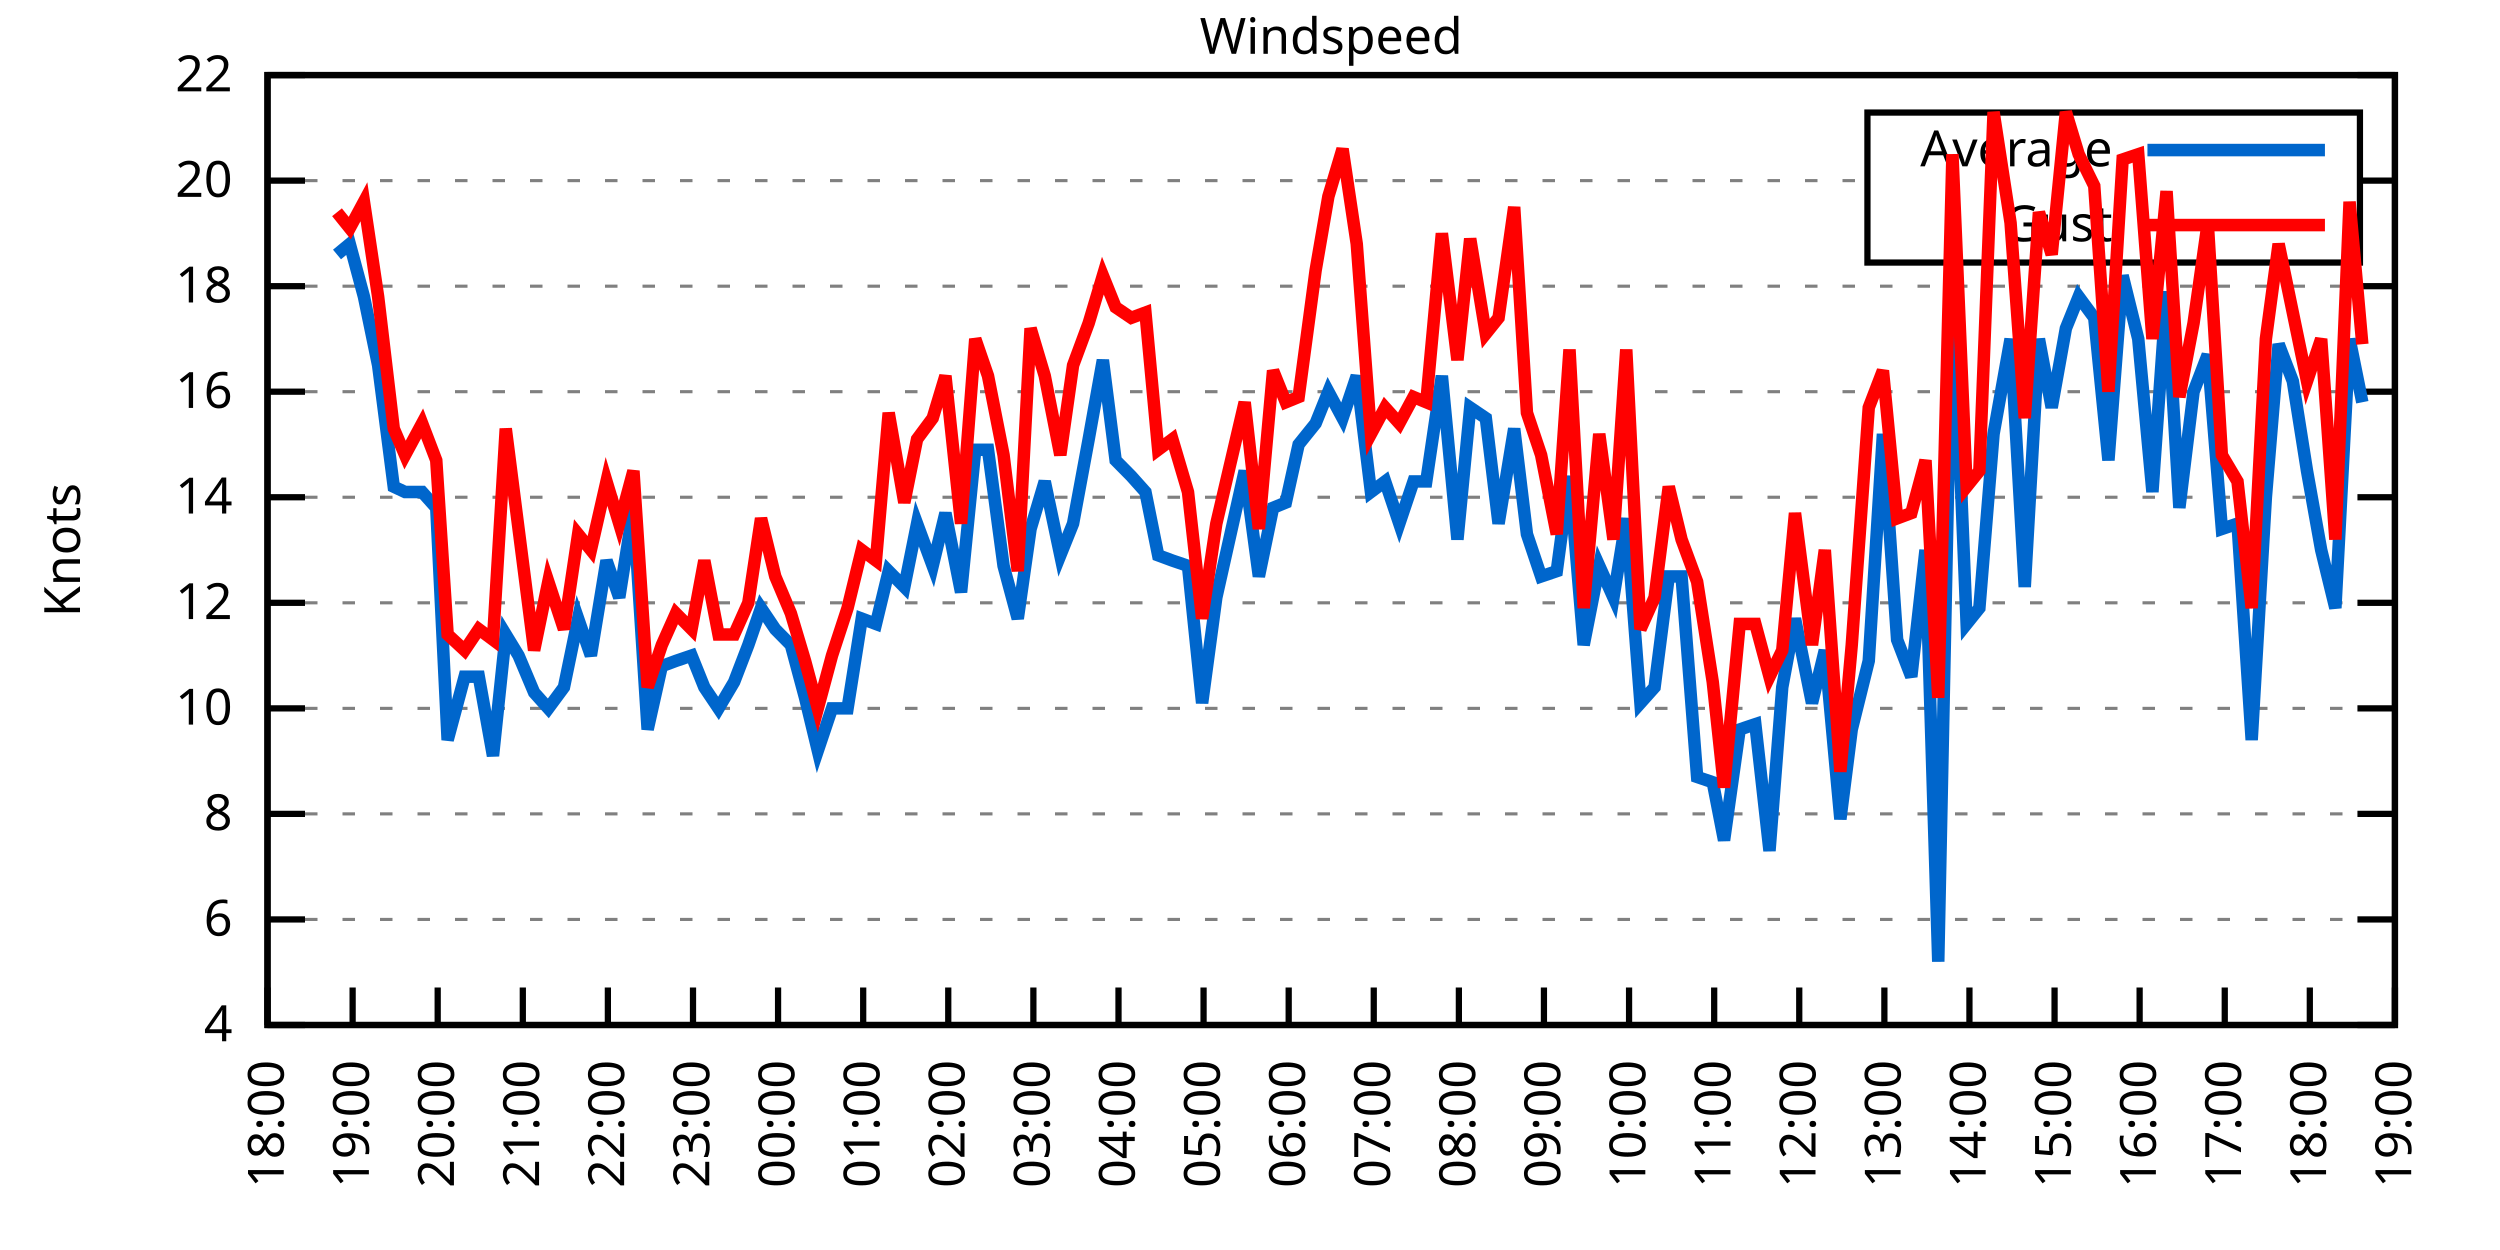
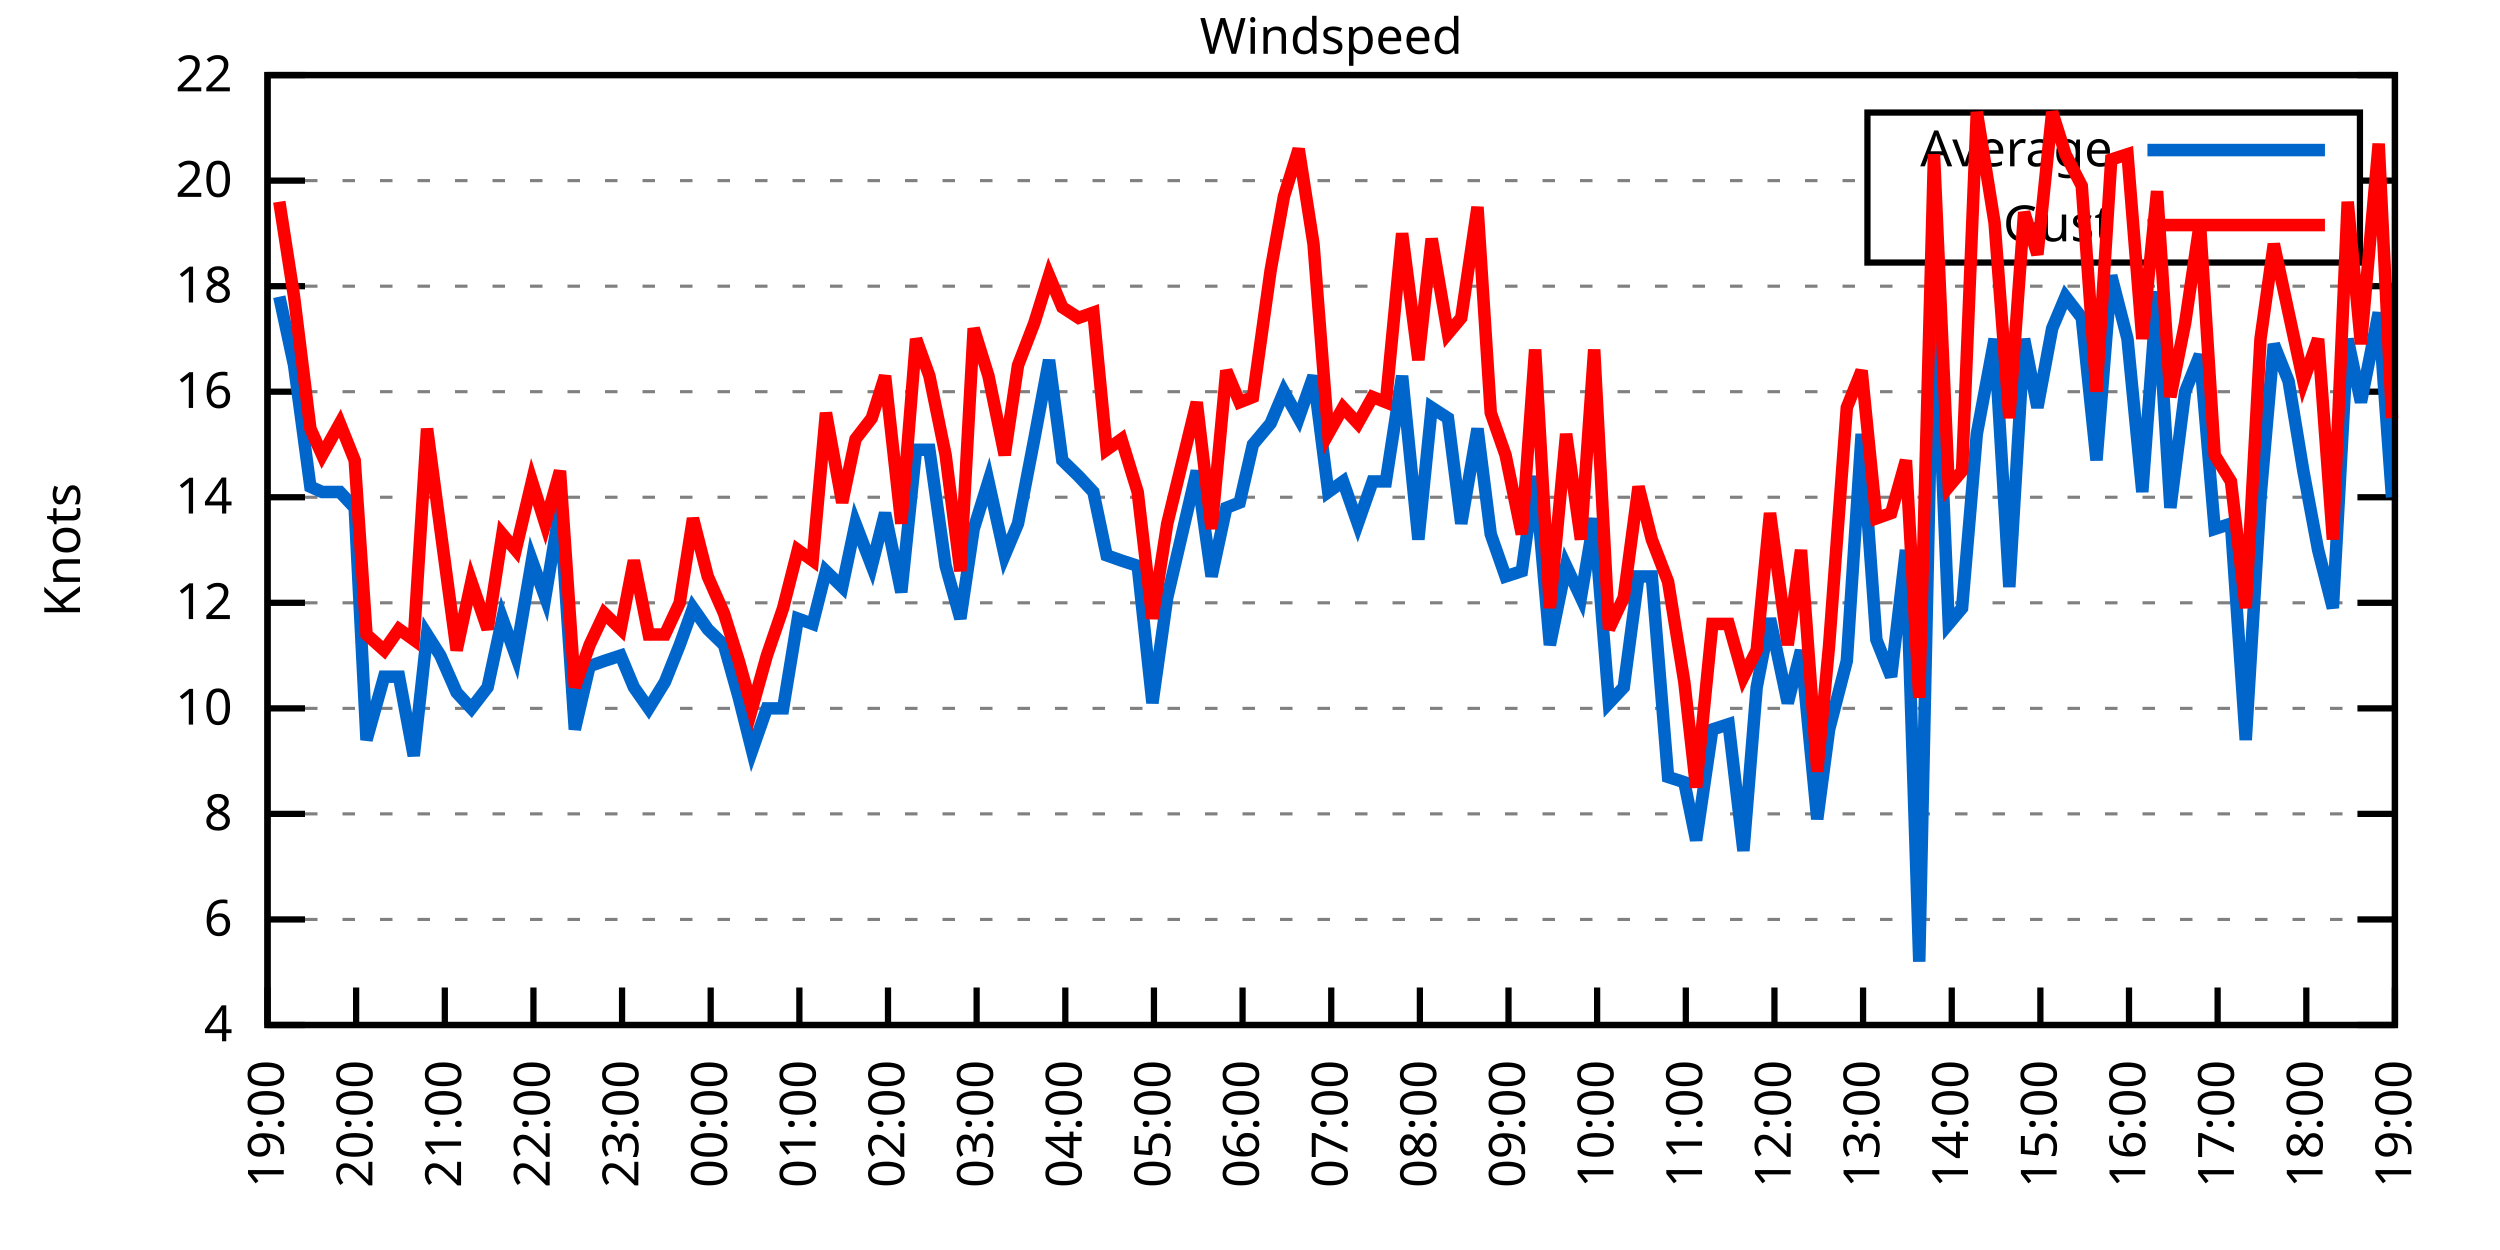
<svg xmlns="http://www.w3.org/2000/svg" xmlns:xlink="http://www.w3.org/1999/xlink" width="400" height="200" viewBox="0 0 400 200">
  <g id="gnuplot_canvas">
    <rect x="0" y="0" width="400" height="200" fill="none" />
    <defs>
      <circle id="gpDot" r="0.5" stroke-width="0.5" stroke="currentColor" />
      <path id="gpPt0" stroke-width="0.333" stroke="currentColor" d="M-1,0 h2 M0,-1 v2" />
      <path id="gpPt1" stroke-width="0.333" stroke="currentColor" d="M-1,-1 L1,1 M1,-1 L-1,1" />
      <path id="gpPt2" stroke-width="0.333" stroke="currentColor" d="M-1,0 L1,0 M0,-1 L0,1 M-1,-1 L1,1 M-1,1 L1,-1" />
      <rect id="gpPt3" stroke-width="0.333" stroke="currentColor" x="-1" y="-1" width="2" height="2" />
      <rect id="gpPt4" stroke-width="0.333" stroke="currentColor" fill="currentColor" x="-1" y="-1" width="2" height="2" />
      <circle id="gpPt5" stroke-width="0.333" stroke="currentColor" cx="0" cy="0" r="1" />
      <use xlink:href="#gpPt5" id="gpPt6" fill="currentColor" stroke="none" />
      <path id="gpPt7" stroke-width="0.333" stroke="currentColor" d="M0,-1.33 L-1.33,0.67 L1.33,0.67 z" />
      <use xlink:href="#gpPt7" id="gpPt8" fill="currentColor" stroke="none" />
      <use xlink:href="#gpPt7" id="gpPt9" stroke="currentColor" transform="rotate(180)" />
      <use xlink:href="#gpPt9" id="gpPt10" fill="currentColor" stroke="none" />
      <use xlink:href="#gpPt3" id="gpPt11" stroke="currentColor" transform="rotate(45)" />
      <use xlink:href="#gpPt11" id="gpPt12" fill="currentColor" stroke="none" />
      <path id="gpPt13" stroke-width="0.333" stroke="currentColor" d="M0,1.330 L1.265,0.411 L0.782,-1.067 L-0.782,-1.076 L-1.265,0.411 z" />
      <use xlink:href="#gpPt13" id="gpPt14" fill="currentColor" stroke="none" />
      <filter id="textbox" filterUnits="objectBoundingBox" x="0" y="0" height="1" width="1">
        <feFlood flood-color="white" flood-opacity="1" result="bgnd" />
        <feComposite in="SourceGraphic" in2="bgnd" operator="atop" />
      </filter>
      <filter id="greybox" filterUnits="objectBoundingBox" x="0" y="0" height="1" width="1">
        <feFlood flood-color="lightgrey" flood-opacity="1" result="grey" />
        <feComposite in="SourceGraphic" in2="grey" operator="atop" />
      </filter>
    </defs>
    <g fill="none" color="white" stroke="currentColor" stroke-width="1.00" stroke-linecap="butt" stroke-linejoin="miter">
</g>
    <g fill="none" color="black" stroke="currentColor" stroke-width="1.00" stroke-linecap="butt" stroke-linejoin="miter">
      <g stroke="none" shape-rendering="crispEdges">
        <polygon fill="rgb(255, 255, 255)" points="42.80,164.00 383.18,164.00 383.18,12.02 42.80,12.02 " />
      </g>
    </g>
    <g fill="none" color="black" stroke="currentColor" stroke-width="1.00" stroke-linecap="butt" stroke-linejoin="miter">
</g>
    <g fill="none" color="black" stroke="black" stroke-width="0.50" stroke-linecap="butt" stroke-linejoin="miter">
</g>
    <g fill="none" color="gray" stroke="currentColor" stroke-width="0.50" stroke-linecap="butt" stroke-linejoin="miter">
      <path stroke="gray" stroke-dasharray="2,4" class="gridline" d="M42.80,164.00 L383.19,164.00  " />
    </g>
    <g fill="none" color="gray" stroke="gray" stroke-width="1.00" stroke-linecap="butt" stroke-linejoin="miter">
</g>
    <g fill="none" color="black" stroke="currentColor" stroke-width="1.00" stroke-linecap="butt" stroke-linejoin="miter">
      <path stroke="black" d="M42.80,164.00 L48.80,164.00 M383.19,164.00 L377.19,164.00  " />
      <g transform="translate(37.20,166.60)" stroke="none" fill="black" font-family="Sans" font-size="8.00" text-anchor="end">
        <text>
          <tspan font-family="Sans"> 4</tspan>
        </text>
      </g>
    </g>
    <g fill="none" color="black" stroke="currentColor" stroke-width="1.00" stroke-linecap="butt" stroke-linejoin="miter">
</g>
    <g fill="none" color="black" stroke="black" stroke-width="0.50" stroke-linecap="butt" stroke-linejoin="miter">
</g>
    <g fill="none" color="gray" stroke="currentColor" stroke-width="0.50" stroke-linecap="butt" stroke-linejoin="miter">
      <path stroke="gray" stroke-dasharray="2,4" class="gridline" d="M42.80,147.11 L383.19,147.11  " />
    </g>
    <g fill="none" color="gray" stroke="gray" stroke-width="1.00" stroke-linecap="butt" stroke-linejoin="miter">
</g>
    <g fill="none" color="black" stroke="currentColor" stroke-width="1.00" stroke-linecap="butt" stroke-linejoin="miter">
      <path stroke="black" d="M42.80,147.11 L48.80,147.11 M383.19,147.11 L377.19,147.11  " />
      <g transform="translate(37.20,149.71)" stroke="none" fill="black" font-family="Sans" font-size="8.00" text-anchor="end">
        <text>
          <tspan font-family="Sans"> 6</tspan>
        </text>
      </g>
    </g>
    <g fill="none" color="black" stroke="currentColor" stroke-width="1.00" stroke-linecap="butt" stroke-linejoin="miter">
</g>
    <g fill="none" color="black" stroke="black" stroke-width="0.50" stroke-linecap="butt" stroke-linejoin="miter">
</g>
    <g fill="none" color="gray" stroke="currentColor" stroke-width="0.50" stroke-linecap="butt" stroke-linejoin="miter">
      <path stroke="gray" stroke-dasharray="2,4" class="gridline" d="M42.80,130.22 L383.19,130.22  " />
    </g>
    <g fill="none" color="gray" stroke="gray" stroke-width="1.00" stroke-linecap="butt" stroke-linejoin="miter">
</g>
    <g fill="none" color="black" stroke="currentColor" stroke-width="1.00" stroke-linecap="butt" stroke-linejoin="miter">
      <path stroke="black" d="M42.80,130.22 L48.80,130.22 M383.19,130.22 L377.19,130.22  " />
      <g transform="translate(37.20,132.82)" stroke="none" fill="black" font-family="Sans" font-size="8.00" text-anchor="end">
        <text>
          <tspan font-family="Sans"> 8</tspan>
        </text>
      </g>
    </g>
    <g fill="none" color="black" stroke="currentColor" stroke-width="1.00" stroke-linecap="butt" stroke-linejoin="miter">
</g>
    <g fill="none" color="black" stroke="black" stroke-width="0.50" stroke-linecap="butt" stroke-linejoin="miter">
</g>
    <g fill="none" color="gray" stroke="currentColor" stroke-width="0.50" stroke-linecap="butt" stroke-linejoin="miter">
      <path stroke="gray" stroke-dasharray="2,4" class="gridline" d="M42.80,113.34 L383.19,113.34  " />
    </g>
    <g fill="none" color="gray" stroke="gray" stroke-width="1.00" stroke-linecap="butt" stroke-linejoin="miter">
</g>
    <g fill="none" color="black" stroke="currentColor" stroke-width="1.00" stroke-linecap="butt" stroke-linejoin="miter">
      <path stroke="black" d="M42.80,113.34 L48.80,113.34 M383.19,113.34 L377.19,113.34  " />
      <g transform="translate(37.20,115.94)" stroke="none" fill="black" font-family="Sans" font-size="8.00" text-anchor="end">
        <text>
          <tspan font-family="Sans"> 10</tspan>
        </text>
      </g>
    </g>
    <g fill="none" color="black" stroke="currentColor" stroke-width="1.00" stroke-linecap="butt" stroke-linejoin="miter">
</g>
    <g fill="none" color="black" stroke="black" stroke-width="0.50" stroke-linecap="butt" stroke-linejoin="miter">
</g>
    <g fill="none" color="gray" stroke="currentColor" stroke-width="0.50" stroke-linecap="butt" stroke-linejoin="miter">
      <path stroke="gray" stroke-dasharray="2,4" class="gridline" d="M42.80,96.45 L383.19,96.45  " />
    </g>
    <g fill="none" color="gray" stroke="gray" stroke-width="1.00" stroke-linecap="butt" stroke-linejoin="miter">
</g>
    <g fill="none" color="black" stroke="currentColor" stroke-width="1.00" stroke-linecap="butt" stroke-linejoin="miter">
      <path stroke="black" d="M42.80,96.45 L48.80,96.45 M383.19,96.45 L377.19,96.45  " />
      <g transform="translate(37.20,99.05)" stroke="none" fill="black" font-family="Sans" font-size="8.00" text-anchor="end">
        <text>
          <tspan font-family="Sans"> 12</tspan>
        </text>
      </g>
    </g>
    <g fill="none" color="black" stroke="currentColor" stroke-width="1.00" stroke-linecap="butt" stroke-linejoin="miter">
</g>
    <g fill="none" color="black" stroke="black" stroke-width="0.50" stroke-linecap="butt" stroke-linejoin="miter">
</g>
    <g fill="none" color="gray" stroke="currentColor" stroke-width="0.50" stroke-linecap="butt" stroke-linejoin="miter">
      <path stroke="gray" stroke-dasharray="2,4" class="gridline" d="M42.80,79.56 L383.19,79.56  " />
    </g>
    <g fill="none" color="gray" stroke="gray" stroke-width="1.00" stroke-linecap="butt" stroke-linejoin="miter">
</g>
    <g fill="none" color="black" stroke="currentColor" stroke-width="1.00" stroke-linecap="butt" stroke-linejoin="miter">
      <path stroke="black" d="M42.80,79.56 L48.80,79.56 M383.19,79.56 L377.19,79.56  " />
      <g transform="translate(37.20,82.16)" stroke="none" fill="black" font-family="Sans" font-size="8.00" text-anchor="end">
        <text>
          <tspan font-family="Sans"> 14</tspan>
        </text>
      </g>
    </g>
    <g fill="none" color="black" stroke="currentColor" stroke-width="1.00" stroke-linecap="butt" stroke-linejoin="miter">
</g>
    <g fill="none" color="black" stroke="black" stroke-width="0.50" stroke-linecap="butt" stroke-linejoin="miter">
</g>
    <g fill="none" color="gray" stroke="currentColor" stroke-width="0.50" stroke-linecap="butt" stroke-linejoin="miter">
      <path stroke="gray" stroke-dasharray="2,4" class="gridline" d="M42.80,62.67 L383.19,62.67  " />
    </g>
    <g fill="none" color="gray" stroke="gray" stroke-width="1.00" stroke-linecap="butt" stroke-linejoin="miter">
</g>
    <g fill="none" color="black" stroke="currentColor" stroke-width="1.00" stroke-linecap="butt" stroke-linejoin="miter">
      <path stroke="black" d="M42.80,62.67 L48.80,62.67 M383.19,62.67 L377.19,62.67  " />
      <g transform="translate(37.20,65.27)" stroke="none" fill="black" font-family="Sans" font-size="8.00" text-anchor="end">
        <text>
          <tspan font-family="Sans"> 16</tspan>
        </text>
      </g>
    </g>
    <g fill="none" color="black" stroke="currentColor" stroke-width="1.00" stroke-linecap="butt" stroke-linejoin="miter">
</g>
    <g fill="none" color="black" stroke="black" stroke-width="0.50" stroke-linecap="butt" stroke-linejoin="miter">
</g>
    <g fill="none" color="gray" stroke="currentColor" stroke-width="0.50" stroke-linecap="butt" stroke-linejoin="miter">
      <path stroke="gray" stroke-dasharray="2,4" class="gridline" d="M42.80,45.79 L383.19,45.79  " />
    </g>
    <g fill="none" color="gray" stroke="gray" stroke-width="1.00" stroke-linecap="butt" stroke-linejoin="miter">
</g>
    <g fill="none" color="black" stroke="currentColor" stroke-width="1.00" stroke-linecap="butt" stroke-linejoin="miter">
      <path stroke="black" d="M42.80,45.79 L48.80,45.79 M383.19,45.79 L377.19,45.79  " />
      <g transform="translate(37.20,48.39)" stroke="none" fill="black" font-family="Sans" font-size="8.00" text-anchor="end">
        <text>
          <tspan font-family="Sans"> 18</tspan>
        </text>
      </g>
    </g>
    <g fill="none" color="black" stroke="currentColor" stroke-width="1.00" stroke-linecap="butt" stroke-linejoin="miter">
</g>
    <g fill="none" color="black" stroke="black" stroke-width="0.50" stroke-linecap="butt" stroke-linejoin="miter">
</g>
    <g fill="none" color="gray" stroke="currentColor" stroke-width="0.50" stroke-linecap="butt" stroke-linejoin="miter">
      <path stroke="gray" stroke-dasharray="2,4" class="gridline" d="M42.80,28.90 L298.79,28.90 M377.59,28.90 L383.19,28.90  " />
    </g>
    <g fill="none" color="gray" stroke="gray" stroke-width="1.00" stroke-linecap="butt" stroke-linejoin="miter">
</g>
    <g fill="none" color="black" stroke="currentColor" stroke-width="1.00" stroke-linecap="butt" stroke-linejoin="miter">
      <path stroke="black" d="M42.80,28.90 L48.80,28.90 M383.19,28.90 L377.19,28.90  " />
      <g transform="translate(37.20,31.50)" stroke="none" fill="black" font-family="Sans" font-size="8.00" text-anchor="end">
        <text>
          <tspan font-family="Sans"> 20</tspan>
        </text>
      </g>
    </g>
    <g fill="none" color="black" stroke="currentColor" stroke-width="1.00" stroke-linecap="butt" stroke-linejoin="miter">
</g>
    <g fill="none" color="black" stroke="black" stroke-width="0.50" stroke-linecap="butt" stroke-linejoin="miter">
</g>
    <g fill="none" color="gray" stroke="currentColor" stroke-width="0.50" stroke-linecap="butt" stroke-linejoin="miter">
      <path stroke="gray" stroke-dasharray="2,4" class="gridline" d="M42.80,12.01 L383.19,12.01  " />
    </g>
    <g fill="none" color="gray" stroke="gray" stroke-width="1.00" stroke-linecap="butt" stroke-linejoin="miter">
</g>
    <g fill="none" color="black" stroke="currentColor" stroke-width="1.00" stroke-linecap="butt" stroke-linejoin="miter">
      <path stroke="black" d="M42.80,12.01 L48.80,12.01 M383.19,12.01 L377.19,12.01  " />
      <g transform="translate(37.20,14.61)" stroke="none" fill="black" font-family="Sans" font-size="8.00" text-anchor="end">
        <text>
          <tspan font-family="Sans"> 22</tspan>
        </text>
      </g>
    </g>
    <g fill="none" color="black" stroke="currentColor" stroke-width="1.00" stroke-linecap="butt" stroke-linejoin="miter">
      <path stroke="black" d="M42.80,164.00 L42.80,158.00  " />
      <g transform="translate(45.40,169.60) rotate(270.00)" stroke="none" fill="black" font-family="Sans" font-size="8.00" text-anchor="end">
        <text>
-           <tspan font-family="Sans">18:00</tspan>
-         </text>
-       </g>
-     </g>
-     <g fill="none" color="black" stroke="currentColor" stroke-width="1.00" stroke-linecap="butt" stroke-linejoin="miter">
-       <path stroke="black" d="M56.42,164.00 L56.42,158.00  " />
-       <g transform="translate(59.02,169.60) rotate(270.00)" stroke="none" fill="black" font-family="Sans" font-size="8.00" text-anchor="end">
-         <text>
          <tspan font-family="Sans">19:00</tspan>
        </text>
      </g>
    </g>
    <g fill="none" color="black" stroke="currentColor" stroke-width="1.00" stroke-linecap="butt" stroke-linejoin="miter">
-       <path stroke="black" d="M70.03,164.00 L70.03,158.00  " />
-       <g transform="translate(72.63,169.60) rotate(270.00)" stroke="none" fill="black" font-family="Sans" font-size="8.00" text-anchor="end">
+       <path stroke="black" d="M56.98,164.00 L56.98,158.00  " />
+       <g transform="translate(59.58,169.60) rotate(270.00)" stroke="none" fill="black" font-family="Sans" font-size="8.00" text-anchor="end">
        <text>
          <tspan font-family="Sans">20:00</tspan>
        </text>
      </g>
    </g>
    <g fill="none" color="black" stroke="currentColor" stroke-width="1.00" stroke-linecap="butt" stroke-linejoin="miter">
-       <path stroke="black" d="M83.65,164.00 L83.65,158.00  " />
-       <g transform="translate(86.25,169.60) rotate(270.00)" stroke="none" fill="black" font-family="Sans" font-size="8.00" text-anchor="end">
+       <path stroke="black" d="M71.17,164.00 L71.17,158.00  " />
+       <g transform="translate(73.77,169.60) rotate(270.00)" stroke="none" fill="black" font-family="Sans" font-size="8.00" text-anchor="end">
        <text>
          <tspan font-family="Sans">21:00</tspan>
        </text>
      </g>
    </g>
    <g fill="none" color="black" stroke="currentColor" stroke-width="1.00" stroke-linecap="butt" stroke-linejoin="miter">
-       <path stroke="black" d="M97.26,164.00 L97.26,158.00  " />
-       <g transform="translate(99.86,169.60) rotate(270.00)" stroke="none" fill="black" font-family="Sans" font-size="8.00" text-anchor="end">
+       <path stroke="black" d="M85.35,164.00 L85.35,158.00  " />
+       <g transform="translate(87.95,169.60) rotate(270.00)" stroke="none" fill="black" font-family="Sans" font-size="8.00" text-anchor="end">
        <text>
          <tspan font-family="Sans">22:00</tspan>
        </text>
      </g>
    </g>
    <g fill="none" color="black" stroke="currentColor" stroke-width="1.00" stroke-linecap="butt" stroke-linejoin="miter">
-       <path stroke="black" d="M110.88,164.00 L110.88,158.00  " />
-       <g transform="translate(113.48,169.60) rotate(270.00)" stroke="none" fill="black" font-family="Sans" font-size="8.00" text-anchor="end">
+       <path stroke="black" d="M99.53,164.00 L99.53,158.00  " />
+       <g transform="translate(102.13,169.60) rotate(270.00)" stroke="none" fill="black" font-family="Sans" font-size="8.00" text-anchor="end">
        <text>
          <tspan font-family="Sans">23:00</tspan>
        </text>
      </g>
    </g>
    <g fill="none" color="black" stroke="currentColor" stroke-width="1.00" stroke-linecap="butt" stroke-linejoin="miter">
-       <path stroke="black" d="M124.49,164.00 L124.49,158.00  " />
-       <g transform="translate(127.09,169.60) rotate(270.00)" stroke="none" fill="black" font-family="Sans" font-size="8.00" text-anchor="end">
+       <path stroke="black" d="M113.71,164.00 L113.71,158.00  " />
+       <g transform="translate(116.31,169.60) rotate(270.00)" stroke="none" fill="black" font-family="Sans" font-size="8.00" text-anchor="end">
        <text>
          <tspan font-family="Sans">00:00</tspan>
        </text>
      </g>
    </g>
    <g fill="none" color="black" stroke="currentColor" stroke-width="1.00" stroke-linecap="butt" stroke-linejoin="miter">
-       <path stroke="black" d="M138.11,164.00 L138.11,158.00  " />
-       <g transform="translate(140.71,169.60) rotate(270.00)" stroke="none" fill="black" font-family="Sans" font-size="8.00" text-anchor="end">
+       <path stroke="black" d="M127.90,164.00 L127.90,158.00  " />
+       <g transform="translate(130.50,169.60) rotate(270.00)" stroke="none" fill="black" font-family="Sans" font-size="8.00" text-anchor="end">
        <text>
          <tspan font-family="Sans">01:00</tspan>
        </text>
      </g>
    </g>
    <g fill="none" color="black" stroke="currentColor" stroke-width="1.00" stroke-linecap="butt" stroke-linejoin="miter">
-       <path stroke="black" d="M151.72,164.00 L151.72,158.00  " />
-       <g transform="translate(154.32,169.60) rotate(270.00)" stroke="none" fill="black" font-family="Sans" font-size="8.00" text-anchor="end">
+       <path stroke="black" d="M142.08,164.00 L142.08,158.00  " />
+       <g transform="translate(144.68,169.60) rotate(270.00)" stroke="none" fill="black" font-family="Sans" font-size="8.00" text-anchor="end">
        <text>
          <tspan font-family="Sans">02:00</tspan>
        </text>
      </g>
    </g>
    <g fill="none" color="black" stroke="currentColor" stroke-width="1.00" stroke-linecap="butt" stroke-linejoin="miter">
-       <path stroke="black" d="M165.34,164.00 L165.34,158.00  " />
-       <g transform="translate(167.94,169.60) rotate(270.00)" stroke="none" fill="black" font-family="Sans" font-size="8.00" text-anchor="end">
+       <path stroke="black" d="M156.26,164.00 L156.26,158.00  " />
+       <g transform="translate(158.86,169.60) rotate(270.00)" stroke="none" fill="black" font-family="Sans" font-size="8.00" text-anchor="end">
        <text>
          <tspan font-family="Sans">03:00</tspan>
        </text>
      </g>
    </g>
    <g fill="none" color="black" stroke="currentColor" stroke-width="1.00" stroke-linecap="butt" stroke-linejoin="miter">
-       <path stroke="black" d="M178.96,164.00 L178.96,158.00  " />
-       <g transform="translate(181.56,169.60) rotate(270.00)" stroke="none" fill="black" font-family="Sans" font-size="8.00" text-anchor="end">
+       <path stroke="black" d="M170.45,164.00 L170.45,158.00  " />
+       <g transform="translate(173.05,169.60) rotate(270.00)" stroke="none" fill="black" font-family="Sans" font-size="8.00" text-anchor="end">
        <text>
          <tspan font-family="Sans">04:00</tspan>
        </text>
      </g>
    </g>
    <g fill="none" color="black" stroke="currentColor" stroke-width="1.00" stroke-linecap="butt" stroke-linejoin="miter">
-       <path stroke="black" d="M192.57,164.00 L192.57,158.00  " />
-       <g transform="translate(195.17,169.60) rotate(270.00)" stroke="none" fill="black" font-family="Sans" font-size="8.00" text-anchor="end">
+       <path stroke="black" d="M184.63,164.00 L184.63,158.00  " />
+       <g transform="translate(187.23,169.60) rotate(270.00)" stroke="none" fill="black" font-family="Sans" font-size="8.00" text-anchor="end">
        <text>
          <tspan font-family="Sans">05:00</tspan>
        </text>
      </g>
    </g>
    <g fill="none" color="black" stroke="currentColor" stroke-width="1.00" stroke-linecap="butt" stroke-linejoin="miter">
-       <path stroke="black" d="M206.19,164.00 L206.19,158.00  " />
-       <g transform="translate(208.79,169.60) rotate(270.00)" stroke="none" fill="black" font-family="Sans" font-size="8.00" text-anchor="end">
+       <path stroke="black" d="M198.81,164.00 L198.81,158.00  " />
+       <g transform="translate(201.41,169.60) rotate(270.00)" stroke="none" fill="black" font-family="Sans" font-size="8.00" text-anchor="end">
        <text>
          <tspan font-family="Sans">06:00</tspan>
        </text>
      </g>
    </g>
    <g fill="none" color="black" stroke="currentColor" stroke-width="1.00" stroke-linecap="butt" stroke-linejoin="miter">
-       <path stroke="black" d="M219.80,164.00 L219.80,158.00  " />
-       <g transform="translate(222.40,169.60) rotate(270.00)" stroke="none" fill="black" font-family="Sans" font-size="8.00" text-anchor="end">
+       <path stroke="black" d="M213.00,164.00 L213.00,158.00  " />
+       <g transform="translate(215.60,169.60) rotate(270.00)" stroke="none" fill="black" font-family="Sans" font-size="8.00" text-anchor="end">
        <text>
          <tspan font-family="Sans">07:00</tspan>
        </text>
      </g>
    </g>
    <g fill="none" color="black" stroke="currentColor" stroke-width="1.00" stroke-linecap="butt" stroke-linejoin="miter">
-       <path stroke="black" d="M233.42,164.00 L233.42,158.00  " />
-       <g transform="translate(236.02,169.60) rotate(270.00)" stroke="none" fill="black" font-family="Sans" font-size="8.00" text-anchor="end">
+       <path stroke="black" d="M227.18,164.00 L227.18,158.00  " />
+       <g transform="translate(229.78,169.60) rotate(270.00)" stroke="none" fill="black" font-family="Sans" font-size="8.00" text-anchor="end">
        <text>
          <tspan font-family="Sans">08:00</tspan>
        </text>
      </g>
    </g>
    <g fill="none" color="black" stroke="currentColor" stroke-width="1.00" stroke-linecap="butt" stroke-linejoin="miter">
-       <path stroke="black" d="M247.03,164.00 L247.03,158.00  " />
-       <g transform="translate(249.63,169.60) rotate(270.00)" stroke="none" fill="black" font-family="Sans" font-size="8.00" text-anchor="end">
+       <path stroke="black" d="M241.36,164.00 L241.36,158.00  " />
+       <g transform="translate(243.96,169.60) rotate(270.00)" stroke="none" fill="black" font-family="Sans" font-size="8.00" text-anchor="end">
        <text>
          <tspan font-family="Sans">09:00</tspan>
        </text>
      </g>
    </g>
    <g fill="none" color="black" stroke="currentColor" stroke-width="1.00" stroke-linecap="butt" stroke-linejoin="miter">
-       <path stroke="black" d="M260.65,164.00 L260.65,158.00  " />
-       <g transform="translate(263.25,169.60) rotate(270.00)" stroke="none" fill="black" font-family="Sans" font-size="8.00" text-anchor="end">
+       <path stroke="black" d="M255.54,164.00 L255.54,158.00  " />
+       <g transform="translate(258.14,169.60) rotate(270.00)" stroke="none" fill="black" font-family="Sans" font-size="8.00" text-anchor="end">
        <text>
          <tspan font-family="Sans">10:00</tspan>
        </text>
      </g>
    </g>
    <g fill="none" color="black" stroke="currentColor" stroke-width="1.00" stroke-linecap="butt" stroke-linejoin="miter">
-       <path stroke="black" d="M274.27,164.00 L274.27,158.00  " />
-       <g transform="translate(276.87,169.60) rotate(270.00)" stroke="none" fill="black" font-family="Sans" font-size="8.00" text-anchor="end">
+       <path stroke="black" d="M269.73,164.00 L269.73,158.00  " />
+       <g transform="translate(272.33,169.60) rotate(270.00)" stroke="none" fill="black" font-family="Sans" font-size="8.00" text-anchor="end">
        <text>
          <tspan font-family="Sans">11:00</tspan>
        </text>
      </g>
    </g>
    <g fill="none" color="black" stroke="currentColor" stroke-width="1.00" stroke-linecap="butt" stroke-linejoin="miter">
-       <path stroke="black" d="M287.88,164.00 L287.88,158.00  " />
-       <g transform="translate(290.48,169.60) rotate(270.00)" stroke="none" fill="black" font-family="Sans" font-size="8.00" text-anchor="end">
+       <path stroke="black" d="M283.91,164.00 L283.91,158.00  " />
+       <g transform="translate(286.51,169.60) rotate(270.00)" stroke="none" fill="black" font-family="Sans" font-size="8.00" text-anchor="end">
        <text>
          <tspan font-family="Sans">12:00</tspan>
        </text>
      </g>
    </g>
    <g fill="none" color="black" stroke="currentColor" stroke-width="1.00" stroke-linecap="butt" stroke-linejoin="miter">
-       <path stroke="black" d="M301.50,164.00 L301.50,158.00  " />
-       <g transform="translate(304.10,169.60) rotate(270.00)" stroke="none" fill="black" font-family="Sans" font-size="8.00" text-anchor="end">
+       <path stroke="black" d="M298.09,164.00 L298.09,158.00  " />
+       <g transform="translate(300.69,169.60) rotate(270.00)" stroke="none" fill="black" font-family="Sans" font-size="8.00" text-anchor="end">
        <text>
          <tspan font-family="Sans">13:00</tspan>
        </text>
      </g>
    </g>
    <g fill="none" color="black" stroke="currentColor" stroke-width="1.00" stroke-linecap="butt" stroke-linejoin="miter">
-       <path stroke="black" d="M315.11,164.00 L315.11,158.00  " />
-       <g transform="translate(317.71,169.60) rotate(270.00)" stroke="none" fill="black" font-family="Sans" font-size="8.00" text-anchor="end">
+       <path stroke="black" d="M312.28,164.00 L312.28,158.00  " />
+       <g transform="translate(314.88,169.60) rotate(270.00)" stroke="none" fill="black" font-family="Sans" font-size="8.00" text-anchor="end">
        <text>
          <tspan font-family="Sans">14:00</tspan>
        </text>
      </g>
    </g>
    <g fill="none" color="black" stroke="currentColor" stroke-width="1.00" stroke-linecap="butt" stroke-linejoin="miter">
-       <path stroke="black" d="M328.73,164.00 L328.73,158.00  " />
-       <g transform="translate(331.33,169.60) rotate(270.00)" stroke="none" fill="black" font-family="Sans" font-size="8.00" text-anchor="end">
+       <path stroke="black" d="M326.46,164.00 L326.46,158.00  " />
+       <g transform="translate(329.06,169.60) rotate(270.00)" stroke="none" fill="black" font-family="Sans" font-size="8.00" text-anchor="end">
        <text>
          <tspan font-family="Sans">15:00</tspan>
        </text>
      </g>
    </g>
    <g fill="none" color="black" stroke="currentColor" stroke-width="1.00" stroke-linecap="butt" stroke-linejoin="miter">
-       <path stroke="black" d="M342.34,164.00 L342.34,158.00  " />
-       <g transform="translate(344.94,169.60) rotate(270.00)" stroke="none" fill="black" font-family="Sans" font-size="8.00" text-anchor="end">
+       <path stroke="black" d="M340.64,164.00 L340.64,158.00  " />
+       <g transform="translate(343.24,169.60) rotate(270.00)" stroke="none" fill="black" font-family="Sans" font-size="8.00" text-anchor="end">
        <text>
          <tspan font-family="Sans">16:00</tspan>
        </text>
      </g>
    </g>
    <g fill="none" color="black" stroke="currentColor" stroke-width="1.00" stroke-linecap="butt" stroke-linejoin="miter">
-       <path stroke="black" d="M355.96,164.00 L355.96,158.00  " />
-       <g transform="translate(358.56,169.60) rotate(270.00)" stroke="none" fill="black" font-family="Sans" font-size="8.00" text-anchor="end">
+       <path stroke="black" d="M354.82,164.00 L354.82,158.00  " />
+       <g transform="translate(357.42,169.60) rotate(270.00)" stroke="none" fill="black" font-family="Sans" font-size="8.00" text-anchor="end">
        <text>
          <tspan font-family="Sans">17:00</tspan>
        </text>
      </g>
    </g>
    <g fill="none" color="black" stroke="currentColor" stroke-width="1.00" stroke-linecap="butt" stroke-linejoin="miter">
-       <path stroke="black" d="M369.57,164.00 L369.57,158.00  " />
-       <g transform="translate(372.17,169.60) rotate(270.00)" stroke="none" fill="black" font-family="Sans" font-size="8.00" text-anchor="end">
+       <path stroke="black" d="M369.01,164.00 L369.01,158.00  " />
+       <g transform="translate(371.61,169.60) rotate(270.00)" stroke="none" fill="black" font-family="Sans" font-size="8.00" text-anchor="end">
        <text>
          <tspan font-family="Sans">18:00</tspan>
        </text>
      </g>
    </g>
    <g fill="none" color="black" stroke="currentColor" stroke-width="1.00" stroke-linecap="butt" stroke-linejoin="miter">
      <path stroke="black" d="M383.19,164.00 L383.19,158.00  " />
      <g transform="translate(385.79,169.60) rotate(270.00)" stroke="none" fill="black" font-family="Sans" font-size="8.00" text-anchor="end">
        <text>
          <tspan font-family="Sans">19:00</tspan>
        </text>
      </g>
    </g>
    <g fill="none" color="black" stroke="currentColor" stroke-width="1.00" stroke-linecap="butt" stroke-linejoin="miter">
</g>
    <g fill="none" color="black" stroke="currentColor" stroke-width="1.00" stroke-linecap="butt" stroke-linejoin="miter">
      <path stroke="black" d="M42.80,12.01 L42.80,164.00 L383.19,164.00 L383.19,12.01 L42.80,12.01 Z  " />
    </g>
    <g fill="none" color="black" stroke="currentColor" stroke-width="1.00" stroke-linecap="butt" stroke-linejoin="miter">
</g>
    <g fill="none" color="black" stroke="currentColor" stroke-width="1.00" stroke-linecap="butt" stroke-linejoin="miter">
      <path stroke="black" d="M298.79,42.01 L298.79,18.01 L377.59,18.01 L377.59,42.01 L298.79,42.01 Z  " />
    </g>
    <g id="Windspeed_plot_1">
      <g fill="none" color="white" stroke="black" stroke-width="2.00" stroke-linecap="butt" stroke-linejoin="miter">
</g>
      <g fill="none" color="black" stroke="currentColor" stroke-width="2.00" stroke-linecap="butt" stroke-linejoin="miter">
        <g transform="translate(337.99,26.61)" stroke="none" fill="black" font-family="Sans" font-size="8.00" text-anchor="end">
          <text>
            <tspan font-family="Sans">Average</tspan>
          </text>
        </g>
      </g>
      <g fill="none" color="black" stroke="currentColor" stroke-width="2.00" stroke-linecap="butt" stroke-linejoin="miter">
-         <path stroke="rgb(  0, 102, 204)" d="M343.59,24.01 L371.99,24.01 M53.92,40.72 L55.96,39.03 L58.23,47.47 L60.50,58.45 L63.00,77.87 L64.81,78.72   L67.54,78.72 L69.80,81.25 L71.62,118.40 L74.34,108.27 L76.61,108.27 L78.88,120.94 L80.92,101.52 L82.97,104.89   L85.46,110.80 L87.73,113.34 L90.23,109.96 L92.50,98.98 L94.54,104.89 L97.04,89.69 L99.08,95.60 L101.35,81.25   L103.62,116.71 L105.89,106.58 L108.15,105.74 L110.65,104.89 L112.69,109.96 L114.96,113.34 L117.46,109.11 L119.73,103.20   L121.77,97.29 L124.04,100.67 L126.54,103.20 L128.81,111.65 L130.85,120.09 L133.12,113.34 L135.61,113.34 L137.88,98.98   L140.15,99.83 L142.19,91.38 L144.69,93.92 L146.73,83.78 L149.23,90.54 L151.27,82.09 L153.77,94.76 L156.04,71.96   L158.08,71.96 L160.57,90.54 L162.84,98.98 L164.89,84.63 L167.16,77.03 L169.65,88.85 L171.69,83.78 L174.19,70.27   L176.46,57.61 L178.50,73.65 L181.00,76.18 L183.27,78.72 L185.31,88.85 L187.58,89.69 L190.08,90.54 L192.34,112.49   L194.61,95.60 L199.15,75.34 L201.42,92.23 L203.69,81.25 L205.73,80.41 L207.78,71.12 L210.50,67.74 L212.54,62.67   L214.81,66.90 L217.08,60.14 L219.35,78.72 L221.62,77.03 L223.89,83.78 L226.16,77.03 L228.20,77.03 L230.70,60.14   L233.19,86.32 L235.23,65.21 L237.73,66.90 L239.77,83.78 L242.27,68.58 L244.31,85.47 L246.58,92.23 L249.08,91.38   L251.12,76.18 L253.39,103.20 L255.88,90.54 L258.15,95.60 L260.20,82.94 L262.47,112.49 L264.73,109.96 L267.00,92.23   L269.05,92.23 L271.54,124.31 L274.04,125.16 L275.85,134.45 L278.35,116.71 L280.85,115.87 L283.12,136.14 L285.16,109.96   L287.20,98.98 L289.92,112.49 L291.97,104.05 L294.46,131.07 L296.28,116.71 L299.00,105.74 L301.27,69.43 L303.54,102.36   L305.81,108.27 L308.08,88.00 L310.12,153.87 L312.39,44.10 L314.66,99.83 L316.70,97.29 L318.97,69.43 L321.69,54.23   L323.96,93.92 L326.23,54.23 L328.27,65.21 L330.54,52.54 L332.59,47.47 L335.08,50.85 L337.35,73.65 L339.62,44.10   L342.12,54.23 L344.39,78.72 L346.65,46.63 L348.70,81.25 L350.97,62.67 L353.24,56.76 L355.50,84.63 L358.00,83.78   L360.27,118.40 L362.54,79.56 L364.58,55.07 L366.85,60.98 L369.12,75.34 L371.39,88.00 L373.66,97.29 L375.93,54.23   L377.97,64.36  " />
+         <path stroke="rgb(  0, 102, 204)" d="M343.59,24.01 L371.99,24.01 M44.69,47.47 L47.05,58.45 L49.66,77.87 L51.55,78.72 L54.38,78.72 L56.75,81.25   L58.64,118.40 L61.47,108.27 L63.84,108.27 L66.20,120.94 L68.33,101.52 L70.46,104.89 L73.06,110.80 L75.42,113.34   L78.02,109.96 L80.38,98.98 L82.51,104.89 L85.11,89.69 L87.24,95.60 L89.60,81.25 L91.97,116.71 L94.33,106.58   L96.70,105.74 L99.30,104.89 L101.42,109.96 L103.79,113.34 L106.39,109.11 L108.75,103.20 L110.88,97.29 L113.24,100.67   L115.84,103.20 L118.21,111.65 L120.33,120.09 L122.70,113.34 L125.30,113.34 L127.66,98.98 L130.02,99.83 L132.15,91.38   L134.75,93.92 L136.88,83.78 L139.48,90.54 L141.61,82.09 L144.21,94.76 L146.57,71.96 L148.70,71.96 L151.30,90.54   L153.66,98.98 L155.79,84.63 L158.15,77.03 L160.75,88.85 L162.88,83.78 L165.48,70.27 L167.85,57.61 L169.97,73.65   L172.57,76.18 L174.94,78.72 L177.06,88.85 L179.43,89.69 L182.03,90.54 L184.39,112.49 L186.76,95.60 L191.48,75.34   L193.85,92.23 L196.21,81.25 L198.34,80.41 L200.47,71.12 L203.30,67.74 L205.43,62.67 L207.79,66.90 L210.16,60.14   L212.52,78.72 L214.89,77.03 L217.25,83.78 L219.61,77.03 L221.74,77.03 L224.34,60.14 L226.94,86.32 L229.07,65.21   L231.67,66.90 L233.80,83.78 L236.40,68.58 L238.52,85.47 L240.89,92.23 L243.49,91.38 L245.62,76.18 L247.98,103.20   L250.58,90.54 L252.94,95.60 L255.07,82.94 L257.43,112.49 L259.80,109.96 L262.16,92.23 L264.29,92.23 L266.89,124.31   L269.49,125.16 L271.38,134.45 L273.98,116.71 L276.58,115.87 L278.95,136.14 L281.07,109.96 L283.20,98.98 L286.04,112.49   L288.16,104.05 L290.76,131.07 L292.66,116.71 L295.49,105.74 L297.86,69.43 L300.22,102.36 L302.58,108.27 L304.95,88.00   L307.08,153.87 L309.44,44.10 L311.80,99.83 L313.93,97.29 L316.29,69.43 L319.13,54.23 L321.49,93.92 L323.86,54.23   L325.99,65.21 L328.35,52.54 L330.48,47.47 L333.08,50.85 L335.44,73.65 L337.80,44.10 L340.40,54.23 L342.77,78.72   L345.13,46.63 L347.26,81.25 L349.62,62.67 L351.99,56.76 L354.35,84.63 L356.95,83.78 L359.32,118.40 L361.68,79.56   L363.81,55.07 L366.17,60.98 L368.53,75.34 L370.90,88.00 L373.26,97.29 L375.63,54.23 L377.75,64.36 L380.59,50.01   L382.72,79.56  " />
      </g>
    </g>
    <g id="Windspeed_plot_2">
      <g fill="none" color="black" stroke="currentColor" stroke-width="2.00" stroke-linecap="butt" stroke-linejoin="miter">
        <g transform="translate(337.99,38.61)" stroke="none" fill="black" font-family="Sans" font-size="8.00" text-anchor="end">
          <text>
            <tspan font-family="Sans">Gust</tspan>
          </text>
        </g>
      </g>
      <g fill="none" color="black" stroke="currentColor" stroke-width="2.00" stroke-linecap="butt" stroke-linejoin="miter">
-         <path stroke="rgb(255,   0,   0)" d="M343.59,36.01 L371.99,36.01 M53.92,33.96 L55.96,36.50 L58.23,32.28 L60.50,47.47 L63.00,68.58 L64.81,72.81   L67.54,67.74 L69.80,73.65 L71.62,101.52 L74.34,104.05 L76.61,100.67 L78.88,102.36 L80.92,68.58 L82.97,84.63   L85.46,104.05 L87.73,93.07 L90.23,100.67 L92.50,85.47 L94.54,88.00 L97.04,77.03 L99.08,83.78 L101.35,75.34   L103.62,109.96 L105.89,103.20 L108.15,98.14 L110.65,100.67 L112.69,89.69 L114.96,101.52 L117.46,101.52 L119.73,96.45   L121.77,82.94 L124.04,92.23 L126.54,98.14 L128.81,105.74 L130.85,113.34 L133.12,104.89 L135.61,97.29 L137.88,88.00   L140.15,89.69 L142.19,66.05 L144.69,80.41 L146.73,70.27 L149.23,66.90 L151.27,60.14 L153.77,83.78 L156.04,54.23   L158.08,60.14 L160.57,72.81 L162.84,91.38 L164.89,52.54 L167.16,60.14 L169.65,72.81 L171.69,58.45 L174.19,51.70   L176.46,44.10 L178.50,49.16 L181.00,50.85 L183.27,50.01 L185.31,71.96 L187.58,70.27 L190.08,78.72 L192.34,98.98   L194.61,83.78 L199.15,64.36 L201.42,84.63 L203.69,59.30 L205.73,64.36 L207.78,63.52 L210.50,43.25 L212.54,31.43   L214.81,23.83 L217.08,39.03 L219.35,69.43 L221.62,65.21 L223.89,67.74 L226.16,63.52 L228.20,64.36 L230.70,37.34   L233.19,57.61 L235.23,38.19 L237.73,53.39 L239.77,50.85 L242.27,33.12 L244.31,66.05 L246.58,72.81 L249.08,85.47   L251.12,55.92 L253.39,97.29 L255.88,69.43 L258.15,86.32 L260.20,55.92 L262.47,100.67 L264.73,95.60 L267.00,77.87   L269.05,86.32 L271.54,93.07 L274.04,109.11 L275.85,126.00 L278.35,99.83 L280.85,99.83 L283.12,108.27 L285.16,104.05   L287.20,82.09 L289.92,103.20 L291.97,88.00 L294.46,123.47 L296.28,103.20 L299.00,65.21 L301.27,59.30 L303.54,82.94   L305.81,82.09 L308.08,73.65 L310.12,111.65 L312.39,24.68 L314.66,77.87 L316.70,75.34 L318.97,17.92 L321.69,35.65   L323.96,66.90 L326.23,33.96 L328.27,40.72 L330.54,17.92 L332.59,24.68 L335.08,29.74 L337.35,62.67 L339.62,25.52   L342.12,24.68 L344.39,54.23 L346.65,30.59 L348.70,63.52 L350.97,51.70 L353.24,35.65 L355.50,72.81 L358.00,77.03   L360.27,97.29 L362.54,54.23 L364.58,39.03 L366.85,50.01 L369.12,60.98 L371.39,54.23 L373.66,86.32 L375.93,32.28   L377.97,55.07  " />
+         <path stroke="rgb(255,   0,   0)" d="M343.59,36.01 L371.99,36.01 M44.69,32.28 L47.05,47.47 L49.66,68.58 L51.55,72.81 L54.38,67.74 L56.75,73.65   L58.64,101.52 L61.47,104.05 L63.84,100.67 L66.20,102.36 L68.33,68.58 L70.46,84.63 L73.06,104.05 L75.42,93.07   L78.02,100.67 L80.38,85.47 L82.51,88.00 L85.11,77.03 L87.24,83.78 L89.60,75.34 L91.97,109.96 L94.33,103.20   L96.70,98.14 L99.30,100.67 L101.42,89.69 L103.79,101.52 L106.39,101.52 L108.75,96.45 L110.88,82.94 L113.24,92.23   L115.84,98.14 L118.21,105.74 L120.33,113.34 L122.70,104.89 L125.30,97.29 L127.66,88.00 L130.02,89.69 L132.15,66.05   L134.75,80.41 L136.88,70.27 L139.48,66.90 L141.61,60.14 L144.21,83.78 L146.57,54.23 L148.70,60.14 L151.30,72.81   L153.66,91.38 L155.79,52.54 L158.15,60.14 L160.75,72.81 L162.88,58.45 L165.48,51.70 L167.85,44.10 L169.97,49.16   L172.57,50.85 L174.94,50.01 L177.06,71.96 L179.43,70.27 L182.03,78.72 L184.39,98.98 L186.76,83.78 L191.48,64.36   L193.85,84.63 L196.21,59.30 L198.34,64.36 L200.47,63.52 L203.30,43.25 L205.43,31.43 L207.79,23.83 L210.16,39.03   L212.52,69.43 L214.89,65.21 L217.25,67.74 L219.61,63.52 L221.74,64.36 L224.34,37.34 L226.94,57.61 L229.07,38.19   L231.67,53.39 L233.80,50.85 L236.40,33.12 L238.52,66.05 L240.89,72.81 L243.49,85.47 L245.62,55.92 L247.98,97.29   L250.58,69.43 L252.94,86.32 L255.07,55.92 L257.43,100.67 L259.80,95.60 L262.16,77.87 L264.29,86.32 L266.89,93.07   L269.49,109.11 L271.38,126.00 L273.98,99.83 L276.58,99.83 L278.95,108.27 L281.07,104.05 L283.20,82.09 L286.04,103.20   L288.16,88.00 L290.76,123.47 L292.66,103.20 L295.49,65.21 L297.86,59.30 L300.22,82.94 L302.58,82.09 L304.95,73.65   L307.08,111.65 L309.44,24.68 L311.80,77.87 L313.93,75.34 L316.29,17.92 L319.13,35.65 L321.49,66.90 L323.86,33.96   L325.99,40.72 L328.35,17.92 L330.48,24.68 L333.08,29.74 L335.44,62.67 L337.80,25.52 L340.40,24.68 L342.77,54.23   L345.13,30.59 L347.26,63.52 L349.62,51.70 L351.99,35.65 L354.35,72.81 L356.95,77.03 L359.32,97.29 L361.68,54.23   L363.81,39.03 L366.17,50.01 L368.53,60.98 L370.90,54.23 L373.26,86.32 L375.63,32.28 L377.75,55.07 L380.59,22.99   L382.72,66.90  " />
      </g>
    </g>
    <g fill="none" color="black" stroke="currentColor" stroke-width="2.00" stroke-linecap="butt" stroke-linejoin="miter">
</g>
    <g fill="none" color="black" stroke="black" stroke-width="1.00" stroke-linecap="butt" stroke-linejoin="miter">
</g>
    <g fill="none" color="black" stroke="currentColor" stroke-width="1.00" stroke-linecap="butt" stroke-linejoin="miter">
      <path stroke="black" d="M42.80,12.01 L42.80,164.00 L383.19,164.00 L383.19,12.01 L42.80,12.01 Z  " />
      <g transform="translate(12.80,88.01) rotate(270.00)" stroke="none" fill="black" font-family="Sans" font-size="8.00" text-anchor="middle">
        <text>
          <tspan font-family="Sans">Knots</tspan>
        </text>
      </g>
    </g>
    <g fill="none" color="black" stroke="currentColor" stroke-width="1.00" stroke-linecap="butt" stroke-linejoin="miter">
</g>
    <g fill="none" color="black" stroke="currentColor" stroke-width="1.00" stroke-linecap="butt" stroke-linejoin="miter">
      <g transform="translate(212.99,8.61)" stroke="none" fill="black" font-family="Sans" font-size="8.00" text-anchor="middle">
        <text>
          <tspan font-family="Sans">Windspeed</tspan>
        </text>
      </g>
    </g>
    <g fill="none" color="black" stroke="currentColor" stroke-width="1.00" stroke-linecap="butt" stroke-linejoin="miter">
</g>
  </g>
</svg>
